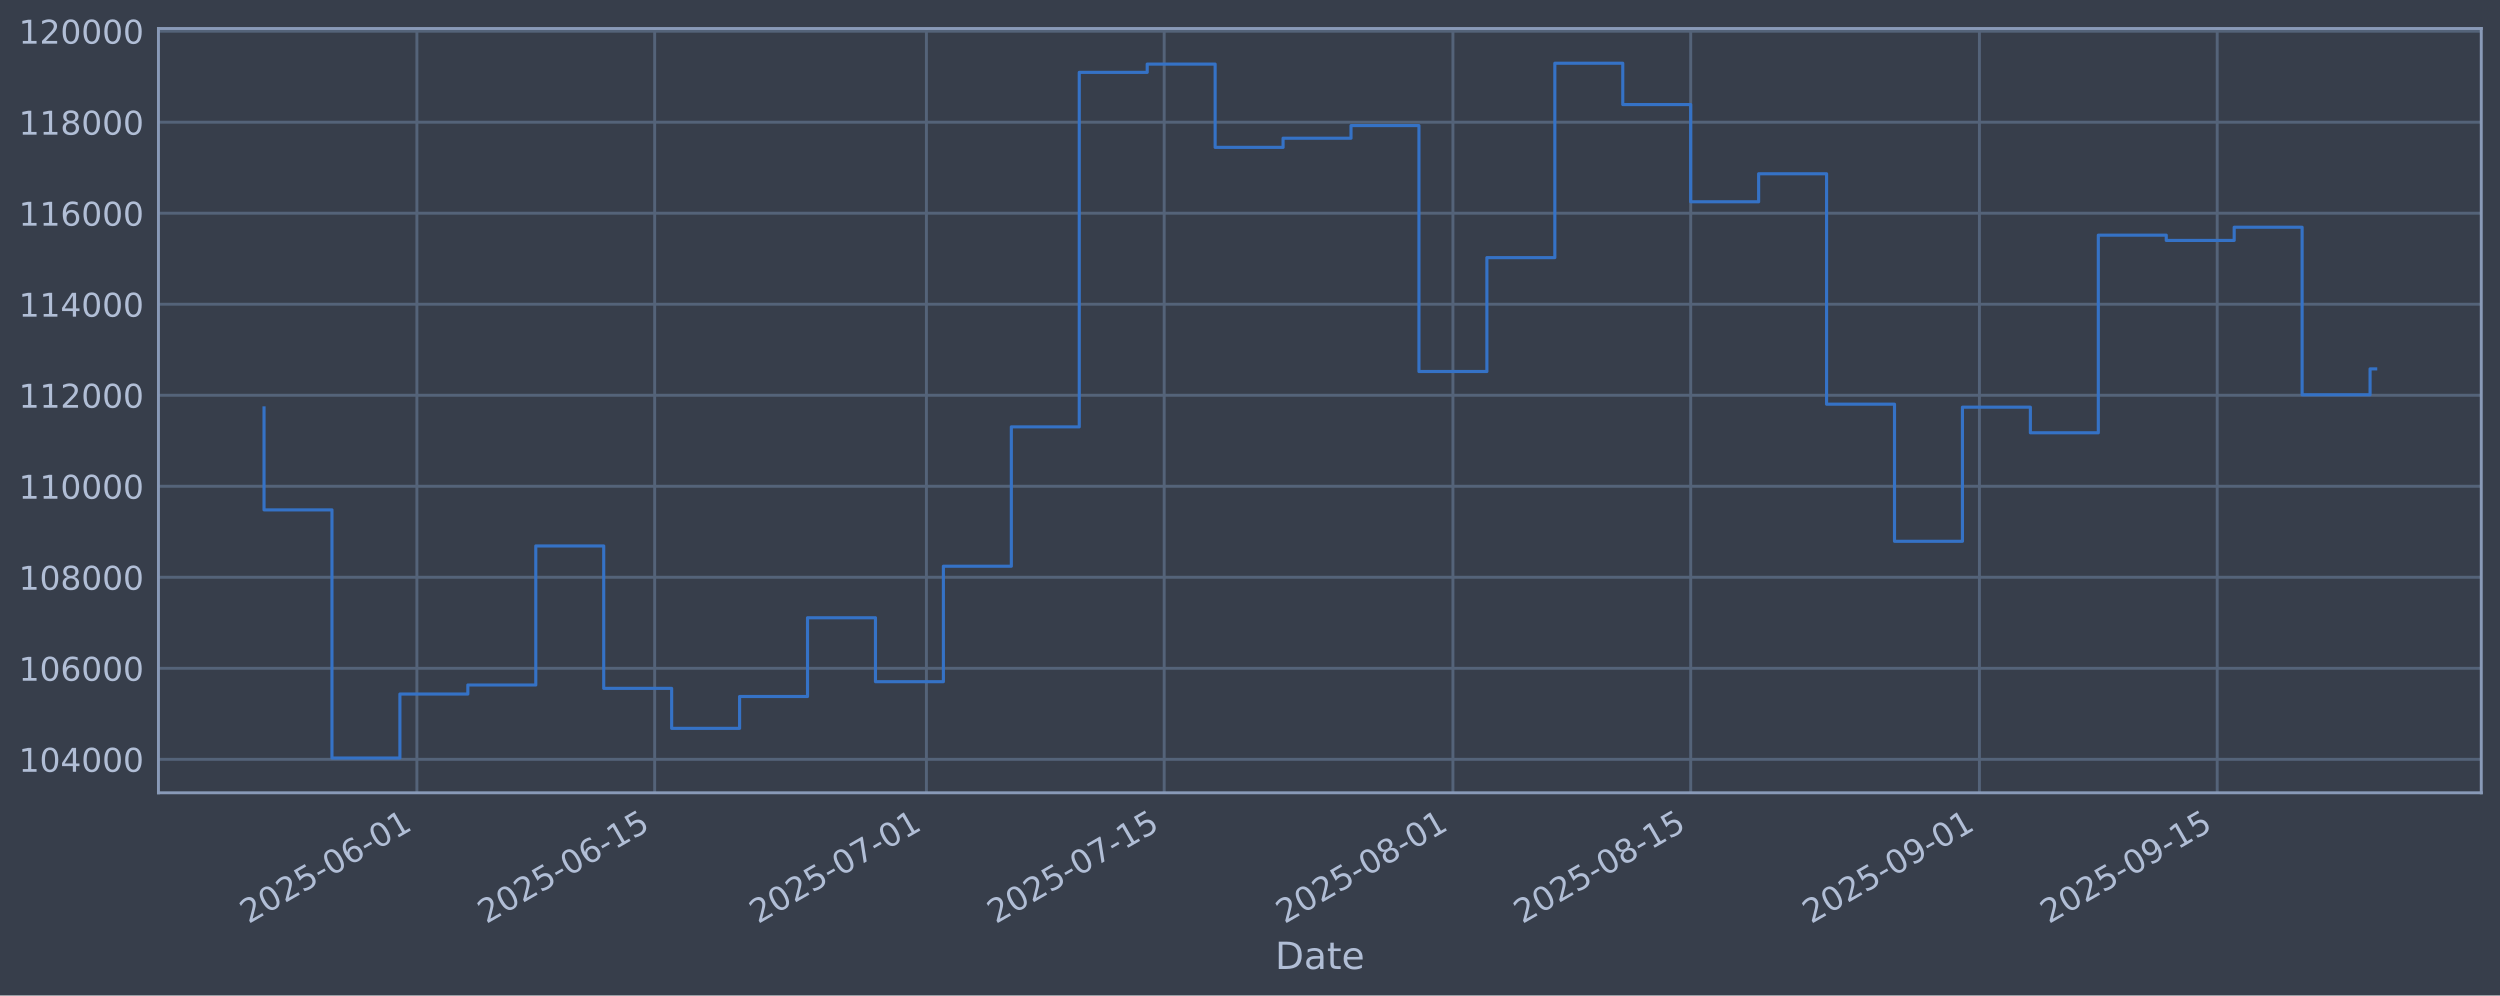
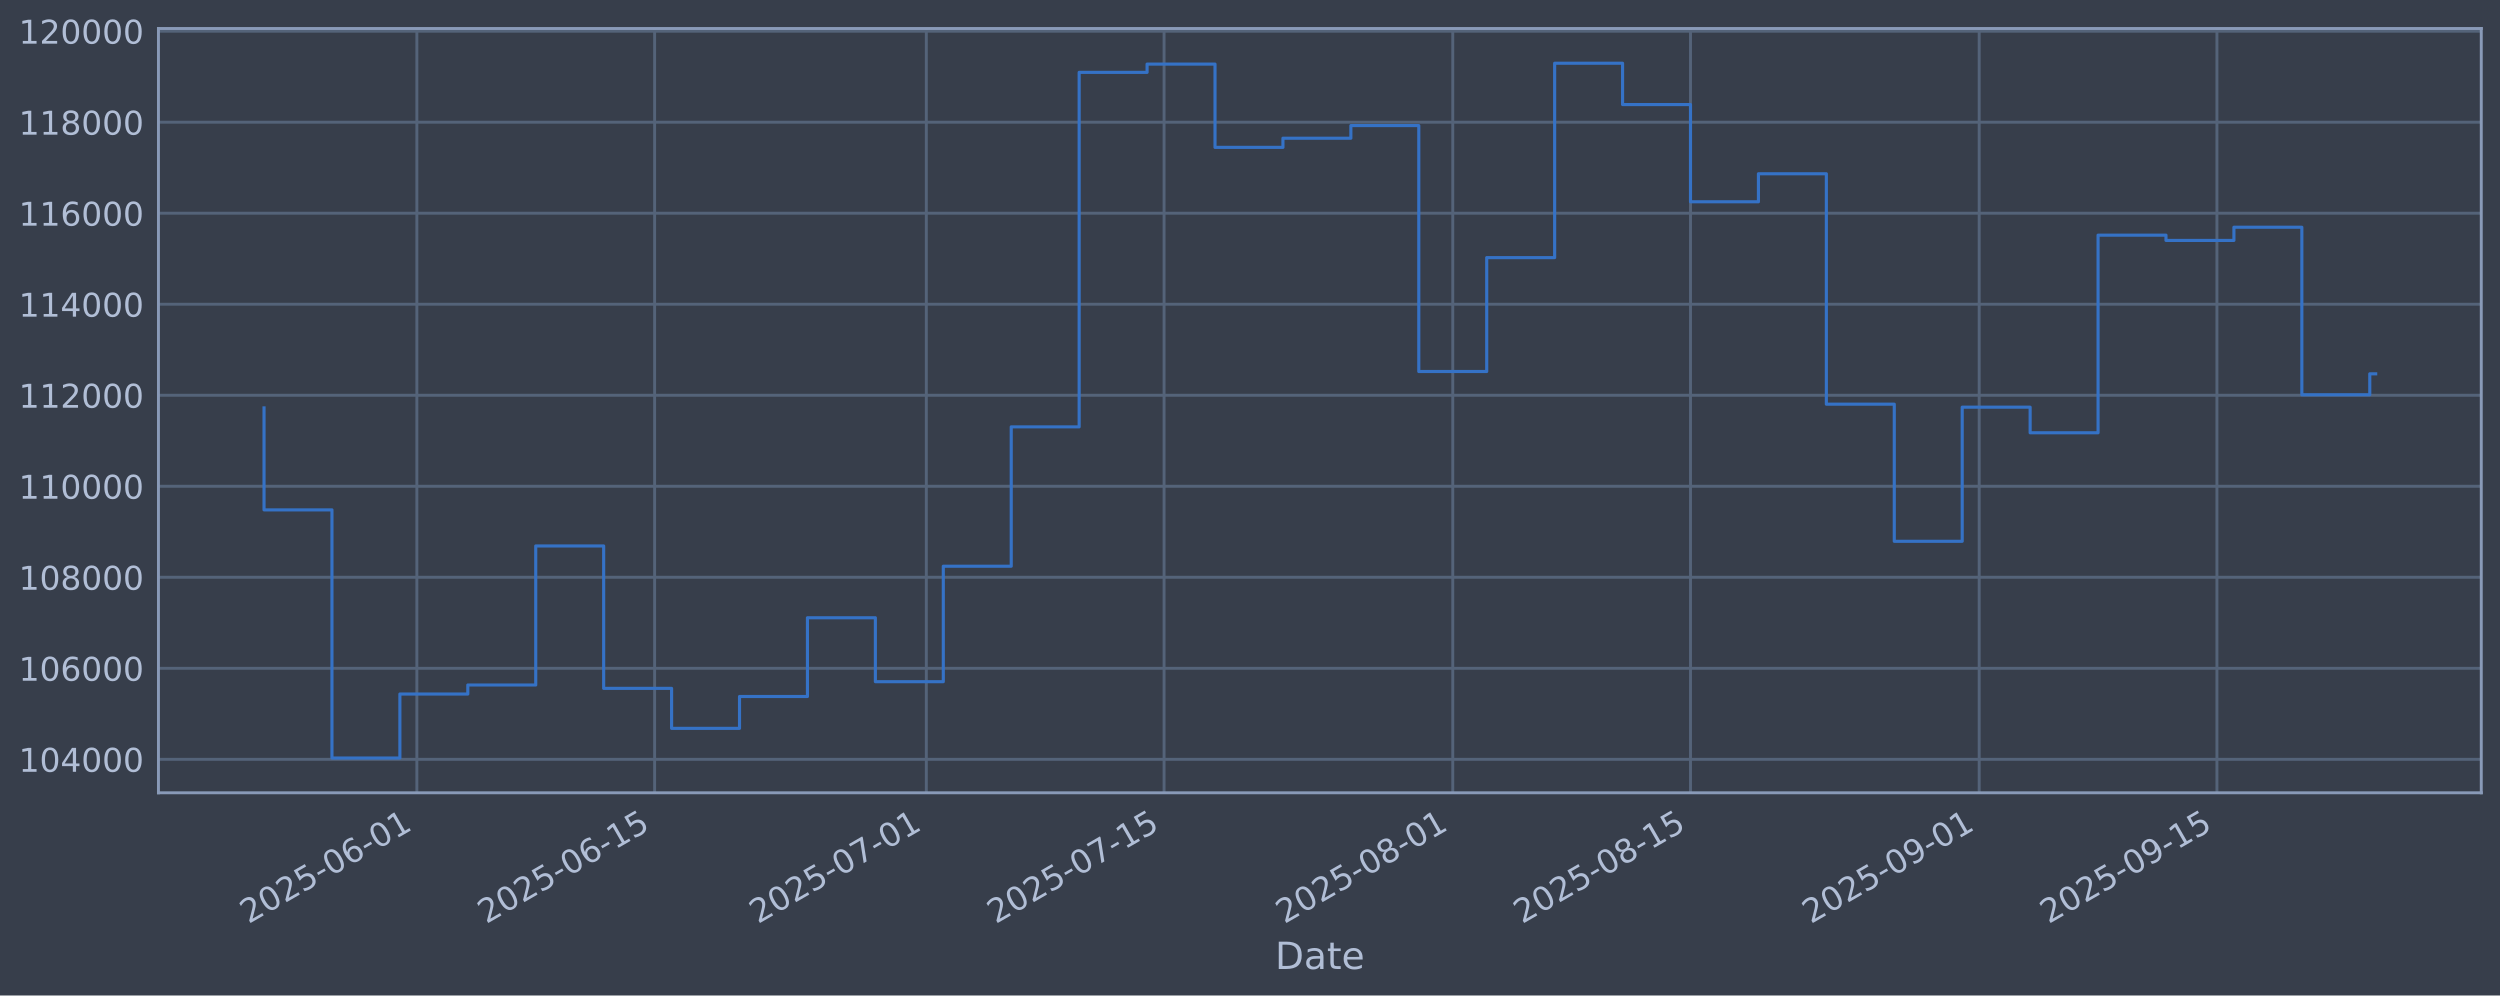
<svg xmlns="http://www.w3.org/2000/svg" xmlns:xlink="http://www.w3.org/1999/xlink" width="960.9pt" height="382.628pt" viewBox="0 0 960.9 382.628" version="1.1">
  <defs>
    <style type="text/css">*{stroke-linejoin: round; stroke-linecap: butt}</style>
  </defs>
  <g id="figure_1">
    <g id="patch_1">
      <path d="M 0 382.628  L 960.9 382.628  L 960.9 0  L 0 0  z " style="fill: #373e4b" />
    </g>
    <g id="axes_1">
      <g id="patch_2">
        <path d="M 60.901 304.718  L 953.701 304.718  L 953.701 10.958  L 60.901 10.958  z " style="fill: #373e4b" />
      </g>
      <g id="matplotlib.axis_1">
        <g id="xtick_1">
          <g id="line2d_1">
-             <path d="M 160.234 304.718  L 160.234 10.958  " clip-path="url(#p6d66059b35)" style="fill: none; stroke: #546379; stroke-width: 1.12; stroke-linecap: square" />
+             <path d="M 160.226 304.718  L 160.226 10.958  " clip-path="url(#p8c6e74714e)" style="fill: none; stroke: #546379; stroke-width: 1.12; stroke-linecap: square" />
          </g>
          <g id="line2d_2" />
          <g id="text_1">
-             <g style="fill: #b1bed6" transform="translate(95.50897 355.2226) rotate(-30) scale(0.126 -0.126)">
+             <g style="fill: #b1bed6" transform="translate(95.50078 355.2226) rotate(-30) scale(0.126 -0.126)">
              <defs>
                <path id="DejaVuSans-32" d="M 1228 531  L 3431 531  L 3431 0  L 469 0  L 469 531  Q 828 903 1448 1529  Q 2069 2156 2228 2338  Q 2531 2678 2651 2914  Q 2772 3150 2772 3378  Q 2772 3750 2511 3984  Q 2250 4219 1831 4219  Q 1534 4219 1204 4116  Q 875 4013 500 3803  L 500 4441  Q 881 4594 1212 4672  Q 1544 4750 1819 4750  Q 2544 4750 2975 4387  Q 3406 4025 3406 3419  Q 3406 3131 3298 2873  Q 3191 2616 2906 2266  Q 2828 2175 2409 1742  Q 1991 1309 1228 531  z " transform="scale(0.015625)" />
                <path id="DejaVuSans-30" d="M 2034 4250  Q 1547 4250 1301 3770  Q 1056 3291 1056 2328  Q 1056 1369 1301 889  Q 1547 409 2034 409  Q 2525 409 2770 889  Q 3016 1369 3016 2328  Q 3016 3291 2770 3770  Q 2525 4250 2034 4250  z M 2034 4750  Q 2819 4750 3233 4129  Q 3647 3509 3647 2328  Q 3647 1150 3233 529  Q 2819 -91 2034 -91  Q 1250 -91 836 529  Q 422 1150 422 2328  Q 422 3509 836 4129  Q 1250 4750 2034 4750  z " transform="scale(0.015625)" />
                <path id="DejaVuSans-35" d="M 691 4666  L 3169 4666  L 3169 4134  L 1269 4134  L 1269 2991  Q 1406 3038 1543 3061  Q 1681 3084 1819 3084  Q 2600 3084 3056 2656  Q 3513 2228 3513 1497  Q 3513 744 3044 326  Q 2575 -91 1722 -91  Q 1428 -91 1123 -41  Q 819 9 494 109  L 494 744  Q 775 591 1075 516  Q 1375 441 1709 441  Q 2250 441 2565 725  Q 2881 1009 2881 1497  Q 2881 1984 2565 2268  Q 2250 2553 1709 2553  Q 1456 2553 1204 2497  Q 953 2441 691 2322  L 691 4666  z " transform="scale(0.015625)" />
                <path id="DejaVuSans-2d" d="M 313 2009  L 1997 2009  L 1997 1497  L 313 1497  L 313 2009  z " transform="scale(0.015625)" />
                <path id="DejaVuSans-36" d="M 2113 2584  Q 1688 2584 1439 2293  Q 1191 2003 1191 1497  Q 1191 994 1439 701  Q 1688 409 2113 409  Q 2538 409 2786 701  Q 3034 994 3034 1497  Q 3034 2003 2786 2293  Q 2538 2584 2113 2584  z M 3366 4563  L 3366 3988  Q 3128 4100 2886 4159  Q 2644 4219 2406 4219  Q 1781 4219 1451 3797  Q 1122 3375 1075 2522  Q 1259 2794 1537 2939  Q 1816 3084 2150 3084  Q 2853 3084 3261 2657  Q 3669 2231 3669 1497  Q 3669 778 3244 343  Q 2819 -91 2113 -91  Q 1303 -91 875 529  Q 447 1150 447 2328  Q 447 3434 972 4092  Q 1497 4750 2381 4750  Q 2619 4750 2861 4703  Q 3103 4656 3366 4563  z " transform="scale(0.015625)" />
                <path id="DejaVuSans-31" d="M 794 531  L 1825 531  L 1825 4091  L 703 3866  L 703 4441  L 1819 4666  L 2450 4666  L 2450 531  L 3481 531  L 3481 0  L 794 0  L 794 531  z " transform="scale(0.015625)" />
              </defs>
              <use xlink:href="#DejaVuSans-32" />
              <use xlink:href="#DejaVuSans-30" transform="translate(63.62305 0)" />
              <use xlink:href="#DejaVuSans-32" transform="translate(127.2461 0)" />
              <use xlink:href="#DejaVuSans-35" transform="translate(190.8691 0)" />
              <use xlink:href="#DejaVuSans-2d" transform="translate(254.4922 0)" />
              <use xlink:href="#DejaVuSans-30" transform="translate(290.5762 0)" />
              <use xlink:href="#DejaVuSans-36" transform="translate(354.1992 0)" />
              <use xlink:href="#DejaVuSans-2d" transform="translate(417.8223 0)" />
              <use xlink:href="#DejaVuSans-30" transform="translate(453.9062 0)" />
              <use xlink:href="#DejaVuSans-31" transform="translate(517.5293 0)" />
            </g>
          </g>
        </g>
        <g id="xtick_2">
          <g id="line2d_3">
-             <path d="M 251.627 304.718  L 251.627 10.958  " clip-path="url(#p6d66059b35)" style="fill: none; stroke: #546379; stroke-width: 1.12; stroke-linecap: square" />
+             <path d="M 251.606 304.718  L 251.606 10.958  " clip-path="url(#p8c6e74714e)" style="fill: none; stroke: #546379; stroke-width: 1.12; stroke-linecap: square" />
          </g>
          <g id="line2d_4" />
          <g id="text_2">
-             <g style="fill: #b1bed6" transform="translate(186.9012 355.2226) rotate(-30) scale(0.126 -0.126)">
+             <g style="fill: #b1bed6" transform="translate(186.8803 355.2226) rotate(-30) scale(0.126 -0.126)">
              <use xlink:href="#DejaVuSans-32" />
              <use xlink:href="#DejaVuSans-30" transform="translate(63.62305 0)" />
              <use xlink:href="#DejaVuSans-32" transform="translate(127.2461 0)" />
              <use xlink:href="#DejaVuSans-35" transform="translate(190.8691 0)" />
              <use xlink:href="#DejaVuSans-2d" transform="translate(254.4922 0)" />
              <use xlink:href="#DejaVuSans-30" transform="translate(290.5762 0)" />
              <use xlink:href="#DejaVuSans-36" transform="translate(354.1992 0)" />
              <use xlink:href="#DejaVuSans-2d" transform="translate(417.8223 0)" />
              <use xlink:href="#DejaVuSans-31" transform="translate(453.9062 0)" />
              <use xlink:href="#DejaVuSans-35" transform="translate(517.5293 0)" />
            </g>
          </g>
        </g>
        <g id="xtick_3">
          <g id="line2d_5">
-             <path d="M 356.075 304.718  L 356.075 10.958  " clip-path="url(#p6d66059b35)" style="fill: none; stroke: #546379; stroke-width: 1.12; stroke-linecap: square" />
+             <path d="M 356.04 304.718  L 356.04 10.958  " clip-path="url(#p8c6e74714e)" style="fill: none; stroke: #546379; stroke-width: 1.12; stroke-linecap: square" />
          </g>
          <g id="line2d_6" />
          <g id="text_3">
-             <g style="fill: #b1bed6" transform="translate(291.3495 355.2226) rotate(-30) scale(0.126 -0.126)">
+             <g style="fill: #b1bed6" transform="translate(291.314 355.2226) rotate(-30) scale(0.126 -0.126)">
              <defs>
                <path id="DejaVuSans-37" d="M 525 4666  L 3525 4666  L 3525 4397  L 1831 0  L 1172 0  L 2766 4134  L 525 4134  L 525 4666  z " transform="scale(0.015625)" />
              </defs>
              <use xlink:href="#DejaVuSans-32" />
              <use xlink:href="#DejaVuSans-30" transform="translate(63.62305 0)" />
              <use xlink:href="#DejaVuSans-32" transform="translate(127.2461 0)" />
              <use xlink:href="#DejaVuSans-35" transform="translate(190.8691 0)" />
              <use xlink:href="#DejaVuSans-2d" transform="translate(254.4922 0)" />
              <use xlink:href="#DejaVuSans-30" transform="translate(290.5762 0)" />
              <use xlink:href="#DejaVuSans-37" transform="translate(354.1992 0)" />
              <use xlink:href="#DejaVuSans-2d" transform="translate(417.8223 0)" />
              <use xlink:href="#DejaVuSans-30" transform="translate(453.9062 0)" />
              <use xlink:href="#DejaVuSans-31" transform="translate(517.5293 0)" />
            </g>
          </g>
        </g>
        <g id="xtick_4">
          <g id="line2d_7">
-             <path d="M 447.467 304.718  L 447.467 10.958  " clip-path="url(#p6d66059b35)" style="fill: none; stroke: #546379; stroke-width: 1.12; stroke-linecap: square" />
+             <path d="M 447.419 304.718  L 447.419 10.958  " clip-path="url(#p8c6e74714e)" style="fill: none; stroke: #546379; stroke-width: 1.12; stroke-linecap: square" />
          </g>
          <g id="line2d_8" />
          <g id="text_4">
-             <g style="fill: #b1bed6" transform="translate(382.7417 355.2226) rotate(-30) scale(0.126 -0.126)">
+             <g style="fill: #b1bed6" transform="translate(382.6935 355.2226) rotate(-30) scale(0.126 -0.126)">
              <use xlink:href="#DejaVuSans-32" />
              <use xlink:href="#DejaVuSans-30" transform="translate(63.62305 0)" />
              <use xlink:href="#DejaVuSans-32" transform="translate(127.2461 0)" />
              <use xlink:href="#DejaVuSans-35" transform="translate(190.8691 0)" />
              <use xlink:href="#DejaVuSans-2d" transform="translate(254.4922 0)" />
              <use xlink:href="#DejaVuSans-30" transform="translate(290.5762 0)" />
              <use xlink:href="#DejaVuSans-37" transform="translate(354.1992 0)" />
              <use xlink:href="#DejaVuSans-2d" transform="translate(417.8223 0)" />
              <use xlink:href="#DejaVuSans-31" transform="translate(453.9062 0)" />
              <use xlink:href="#DejaVuSans-35" transform="translate(517.5293 0)" />
            </g>
          </g>
        </g>
        <g id="xtick_5">
          <g id="line2d_9">
-             <path d="M 558.444 304.718  L 558.444 10.958  " clip-path="url(#p6d66059b35)" style="fill: none; stroke: #546379; stroke-width: 1.12; stroke-linecap: square" />
+             <path d="M 558.38 304.718  L 558.38 10.958  " clip-path="url(#p8c6e74714e)" style="fill: none; stroke: #546379; stroke-width: 1.12; stroke-linecap: square" />
          </g>
          <g id="line2d_10" />
          <g id="text_5">
-             <g style="fill: #b1bed6" transform="translate(493.718 355.2226) rotate(-30) scale(0.126 -0.126)">
+             <g style="fill: #b1bed6" transform="translate(493.6544 355.2226) rotate(-30) scale(0.126 -0.126)">
              <defs>
                <path id="DejaVuSans-38" d="M 2034 2216  Q 1584 2216 1326 1975  Q 1069 1734 1069 1313  Q 1069 891 1326 650  Q 1584 409 2034 409  Q 2484 409 2743 651  Q 3003 894 3003 1313  Q 3003 1734 2745 1975  Q 2488 2216 2034 2216  z M 1403 2484  Q 997 2584 770 2862  Q 544 3141 544 3541  Q 544 4100 942 4425  Q 1341 4750 2034 4750  Q 2731 4750 3128 4425  Q 3525 4100 3525 3541  Q 3525 3141 3298 2862  Q 3072 2584 2669 2484  Q 3125 2378 3379 2068  Q 3634 1759 3634 1313  Q 3634 634 3220 271  Q 2806 -91 2034 -91  Q 1263 -91 848 271  Q 434 634 434 1313  Q 434 1759 690 2068  Q 947 2378 1403 2484  z M 1172 3481  Q 1172 3119 1398 2916  Q 1625 2713 2034 2713  Q 2441 2713 2670 2916  Q 2900 3119 2900 3481  Q 2900 3844 2670 4047  Q 2441 4250 2034 4250  Q 1625 4250 1398 4047  Q 1172 3844 1172 3481  z " transform="scale(0.015625)" />
              </defs>
              <use xlink:href="#DejaVuSans-32" />
              <use xlink:href="#DejaVuSans-30" transform="translate(63.62305 0)" />
              <use xlink:href="#DejaVuSans-32" transform="translate(127.2461 0)" />
              <use xlink:href="#DejaVuSans-35" transform="translate(190.8691 0)" />
              <use xlink:href="#DejaVuSans-2d" transform="translate(254.4922 0)" />
              <use xlink:href="#DejaVuSans-30" transform="translate(290.5762 0)" />
              <use xlink:href="#DejaVuSans-38" transform="translate(354.1992 0)" />
              <use xlink:href="#DejaVuSans-2d" transform="translate(417.8223 0)" />
              <use xlink:href="#DejaVuSans-30" transform="translate(453.9062 0)" />
              <use xlink:href="#DejaVuSans-31" transform="translate(517.5293 0)" />
            </g>
          </g>
        </g>
        <g id="xtick_6">
          <g id="line2d_11">
-             <path d="M 649.836 304.718  L 649.836 10.958  " clip-path="url(#p6d66059b35)" style="fill: none; stroke: #546379; stroke-width: 1.12; stroke-linecap: square" />
+             <path d="M 649.759 304.718  L 649.759 10.958  " clip-path="url(#p8c6e74714e)" style="fill: none; stroke: #546379; stroke-width: 1.12; stroke-linecap: square" />
          </g>
          <g id="line2d_12" />
          <g id="text_6">
-             <g style="fill: #b1bed6" transform="translate(585.1103 355.2226) rotate(-30) scale(0.126 -0.126)">
+             <g style="fill: #b1bed6" transform="translate(585.0339 355.2226) rotate(-30) scale(0.126 -0.126)">
              <use xlink:href="#DejaVuSans-32" />
              <use xlink:href="#DejaVuSans-30" transform="translate(63.62305 0)" />
              <use xlink:href="#DejaVuSans-32" transform="translate(127.2461 0)" />
              <use xlink:href="#DejaVuSans-35" transform="translate(190.8691 0)" />
              <use xlink:href="#DejaVuSans-2d" transform="translate(254.4922 0)" />
              <use xlink:href="#DejaVuSans-30" transform="translate(290.5762 0)" />
              <use xlink:href="#DejaVuSans-38" transform="translate(354.1992 0)" />
              <use xlink:href="#DejaVuSans-2d" transform="translate(417.8223 0)" />
              <use xlink:href="#DejaVuSans-31" transform="translate(453.9062 0)" />
              <use xlink:href="#DejaVuSans-35" transform="translate(517.5293 0)" />
            </g>
          </g>
        </g>
        <g id="xtick_7">
          <g id="line2d_13">
-             <path d="M 760.812 304.718  L 760.812 10.958  " clip-path="url(#p6d66059b35)" style="fill: none; stroke: #546379; stroke-width: 1.12; stroke-linecap: square" />
+             <path d="M 760.72 304.718  L 760.72 10.958  " clip-path="url(#p8c6e74714e)" style="fill: none; stroke: #546379; stroke-width: 1.12; stroke-linecap: square" />
          </g>
          <g id="line2d_14" />
          <g id="text_7">
-             <g style="fill: #b1bed6" transform="translate(696.0866 355.2226) rotate(-30) scale(0.126 -0.126)">
+             <g style="fill: #b1bed6" transform="translate(695.9947 355.2226) rotate(-30) scale(0.126 -0.126)">
              <defs>
                <path id="DejaVuSans-39" d="M 703 97  L 703 672  Q 941 559 1184 500  Q 1428 441 1663 441  Q 2288 441 2617 861  Q 2947 1281 2994 2138  Q 2813 1869 2534 1725  Q 2256 1581 1919 1581  Q 1219 1581 811 2004  Q 403 2428 403 3163  Q 403 3881 828 4315  Q 1253 4750 1959 4750  Q 2769 4750 3195 4129  Q 3622 3509 3622 2328  Q 3622 1225 3098 567  Q 2575 -91 1691 -91  Q 1453 -91 1209 -44  Q 966 3 703 97  z M 1959 2075  Q 2384 2075 2632 2365  Q 2881 2656 2881 3163  Q 2881 3666 2632 3958  Q 2384 4250 1959 4250  Q 1534 4250 1286 3958  Q 1038 3666 1038 3163  Q 1038 2656 1286 2365  Q 1534 2075 1959 2075  z " transform="scale(0.015625)" />
              </defs>
              <use xlink:href="#DejaVuSans-32" />
              <use xlink:href="#DejaVuSans-30" transform="translate(63.62305 0)" />
              <use xlink:href="#DejaVuSans-32" transform="translate(127.2461 0)" />
              <use xlink:href="#DejaVuSans-35" transform="translate(190.8691 0)" />
              <use xlink:href="#DejaVuSans-2d" transform="translate(254.4922 0)" />
              <use xlink:href="#DejaVuSans-30" transform="translate(290.5762 0)" />
              <use xlink:href="#DejaVuSans-39" transform="translate(354.1992 0)" />
              <use xlink:href="#DejaVuSans-2d" transform="translate(417.8223 0)" />
              <use xlink:href="#DejaVuSans-30" transform="translate(453.9062 0)" />
              <use xlink:href="#DejaVuSans-31" transform="translate(517.5293 0)" />
            </g>
          </g>
        </g>
        <g id="xtick_8">
          <g id="line2d_15">
-             <path d="M 852.204 304.718  L 852.204 10.958  " clip-path="url(#p6d66059b35)" style="fill: none; stroke: #546379; stroke-width: 1.12; stroke-linecap: square" />
+             <path d="M 852.1 304.718  L 852.1 10.958  " clip-path="url(#p8c6e74714e)" style="fill: none; stroke: #546379; stroke-width: 1.12; stroke-linecap: square" />
          </g>
          <g id="line2d_16" />
          <g id="text_8">
-             <g style="fill: #b1bed6" transform="translate(787.4788 355.2226) rotate(-30) scale(0.126 -0.126)">
+             <g style="fill: #b1bed6" transform="translate(787.3743 355.2226) rotate(-30) scale(0.126 -0.126)">
              <use xlink:href="#DejaVuSans-32" />
              <use xlink:href="#DejaVuSans-30" transform="translate(63.62305 0)" />
              <use xlink:href="#DejaVuSans-32" transform="translate(127.2461 0)" />
              <use xlink:href="#DejaVuSans-35" transform="translate(190.8691 0)" />
              <use xlink:href="#DejaVuSans-2d" transform="translate(254.4922 0)" />
              <use xlink:href="#DejaVuSans-30" transform="translate(290.5762 0)" />
              <use xlink:href="#DejaVuSans-39" transform="translate(354.1992 0)" />
              <use xlink:href="#DejaVuSans-2d" transform="translate(417.8223 0)" />
              <use xlink:href="#DejaVuSans-31" transform="translate(453.9062 0)" />
              <use xlink:href="#DejaVuSans-35" transform="translate(517.5293 0)" />
            </g>
          </g>
        </g>
        <g id="text_9">
          <g style="fill: #b1bed6" transform="translate(490.0914 372.4337) scale(0.144 -0.144)">
            <defs>
              <path id="DejaVuSans-44" d="M 1259 4147  L 1259 519  L 2022 519  Q 2988 519 3436 956  Q 3884 1394 3884 2338  Q 3884 3275 3436 3711  Q 2988 4147 2022 4147  L 1259 4147  z M 628 4666  L 1925 4666  Q 3281 4666 3915 4102  Q 4550 3538 4550 2338  Q 4550 1131 3912 565  Q 3275 0 1925 0  L 628 0  L 628 4666  z " transform="scale(0.015625)" />
              <path id="DejaVuSans-61" d="M 2194 1759  Q 1497 1759 1228 1600  Q 959 1441 959 1056  Q 959 750 1161 570  Q 1363 391 1709 391  Q 2188 391 2477 730  Q 2766 1069 2766 1631  L 2766 1759  L 2194 1759  z M 3341 1997  L 3341 0  L 2766 0  L 2766 531  Q 2569 213 2275 61  Q 1981 -91 1556 -91  Q 1019 -91 701 211  Q 384 513 384 1019  Q 384 1609 779 1909  Q 1175 2209 1959 2209  L 2766 2209  L 2766 2266  Q 2766 2663 2505 2880  Q 2244 3097 1772 3097  Q 1472 3097 1187 3025  Q 903 2953 641 2809  L 641 3341  Q 956 3463 1253 3523  Q 1550 3584 1831 3584  Q 2591 3584 2966 3190  Q 3341 2797 3341 1997  z " transform="scale(0.015625)" />
              <path id="DejaVuSans-74" d="M 1172 4494  L 1172 3500  L 2356 3500  L 2356 3053  L 1172 3053  L 1172 1153  Q 1172 725 1289 603  Q 1406 481 1766 481  L 2356 481  L 2356 0  L 1766 0  Q 1100 0 847 248  Q 594 497 594 1153  L 594 3053  L 172 3053  L 172 3500  L 594 3500  L 594 4494  L 1172 4494  z " transform="scale(0.015625)" />
              <path id="DejaVuSans-65" d="M 3597 1894  L 3597 1613  L 953 1613  Q 991 1019 1311 708  Q 1631 397 2203 397  Q 2534 397 2845 478  Q 3156 559 3463 722  L 3463 178  Q 3153 47 2828 -22  Q 2503 -91 2169 -91  Q 1331 -91 842 396  Q 353 884 353 1716  Q 353 2575 817 3079  Q 1281 3584 2069 3584  Q 2775 3584 3186 3129  Q 3597 2675 3597 1894  z M 3022 2063  Q 3016 2534 2758 2815  Q 2500 3097 2075 3097  Q 1594 3097 1305 2825  Q 1016 2553 972 2059  L 3022 2063  z " transform="scale(0.015625)" />
            </defs>
            <use xlink:href="#DejaVuSans-44" />
            <use xlink:href="#DejaVuSans-61" transform="translate(77.00195 0)" />
            <use xlink:href="#DejaVuSans-74" transform="translate(138.2812 0)" />
            <use xlink:href="#DejaVuSans-65" transform="translate(177.4902 0)" />
          </g>
        </g>
      </g>
      <g id="matplotlib.axis_2">
        <g id="ytick_1">
          <g id="line2d_17">
-             <path d="M 60.901 291.85  L 953.701 291.85  " clip-path="url(#p6d66059b35)" style="fill: none; stroke: #546379; stroke-width: 1.12; stroke-linecap: square" />
+             <path d="M 60.901 291.85  L 953.701 291.85  " clip-path="url(#p8c6e74714e)" style="fill: none; stroke: #546379; stroke-width: 1.12; stroke-linecap: square" />
          </g>
          <g id="line2d_18" />
          <g id="text_10">
            <g style="fill: #b1bed6" transform="translate(7.2 296.6367) scale(0.126 -0.126)">
              <defs>
                <path id="DejaVuSans-34" d="M 2419 4116  L 825 1625  L 2419 1625  L 2419 4116  z M 2253 4666  L 3047 4666  L 3047 1625  L 3713 1625  L 3713 1100  L 3047 1100  L 3047 0  L 2419 0  L 2419 1100  L 313 1100  L 313 1709  L 2253 4666  z " transform="scale(0.015625)" />
              </defs>
              <use xlink:href="#DejaVuSans-31" />
              <use xlink:href="#DejaVuSans-30" transform="translate(63.62305 0)" />
              <use xlink:href="#DejaVuSans-34" transform="translate(127.2461 0)" />
              <use xlink:href="#DejaVuSans-30" transform="translate(190.8691 0)" />
              <use xlink:href="#DejaVuSans-30" transform="translate(254.4922 0)" />
              <use xlink:href="#DejaVuSans-30" transform="translate(318.1152 0)" />
            </g>
          </g>
        </g>
        <g id="ytick_2">
          <g id="line2d_19">
-             <path d="M 60.901 256.867  L 953.701 256.867  " clip-path="url(#p6d66059b35)" style="fill: none; stroke: #546379; stroke-width: 1.12; stroke-linecap: square" />
+             <path d="M 60.901 256.867  L 953.701 256.867  " clip-path="url(#p8c6e74714e)" style="fill: none; stroke: #546379; stroke-width: 1.12; stroke-linecap: square" />
          </g>
          <g id="line2d_20" />
          <g id="text_11">
            <g style="fill: #b1bed6" transform="translate(7.2 261.6538) scale(0.126 -0.126)">
              <use xlink:href="#DejaVuSans-31" />
              <use xlink:href="#DejaVuSans-30" transform="translate(63.62305 0)" />
              <use xlink:href="#DejaVuSans-36" transform="translate(127.2461 0)" />
              <use xlink:href="#DejaVuSans-30" transform="translate(190.8691 0)" />
              <use xlink:href="#DejaVuSans-30" transform="translate(254.4922 0)" />
              <use xlink:href="#DejaVuSans-30" transform="translate(318.1152 0)" />
            </g>
          </g>
        </g>
        <g id="ytick_3">
          <g id="line2d_21">
-             <path d="M 60.901 221.884  L 953.701 221.884  " clip-path="url(#p6d66059b35)" style="fill: none; stroke: #546379; stroke-width: 1.12; stroke-linecap: square" />
+             <path d="M 60.901 221.884  L 953.701 221.884  " clip-path="url(#p8c6e74714e)" style="fill: none; stroke: #546379; stroke-width: 1.12; stroke-linecap: square" />
          </g>
          <g id="line2d_22" />
          <g id="text_12">
            <g style="fill: #b1bed6" transform="translate(7.2 226.671) scale(0.126 -0.126)">
              <use xlink:href="#DejaVuSans-31" />
              <use xlink:href="#DejaVuSans-30" transform="translate(63.62305 0)" />
              <use xlink:href="#DejaVuSans-38" transform="translate(127.2461 0)" />
              <use xlink:href="#DejaVuSans-30" transform="translate(190.8691 0)" />
              <use xlink:href="#DejaVuSans-30" transform="translate(254.4922 0)" />
              <use xlink:href="#DejaVuSans-30" transform="translate(318.1152 0)" />
            </g>
          </g>
        </g>
        <g id="ytick_4">
          <g id="line2d_23">
-             <path d="M 60.901 186.901  L 953.701 186.901  " clip-path="url(#p6d66059b35)" style="fill: none; stroke: #546379; stroke-width: 1.12; stroke-linecap: square" />
+             <path d="M 60.901 186.901  L 953.701 186.901  " clip-path="url(#p8c6e74714e)" style="fill: none; stroke: #546379; stroke-width: 1.12; stroke-linecap: square" />
          </g>
          <g id="line2d_24" />
          <g id="text_13">
            <g style="fill: #b1bed6" transform="translate(7.2 191.6882) scale(0.126 -0.126)">
              <use xlink:href="#DejaVuSans-31" />
              <use xlink:href="#DejaVuSans-31" transform="translate(63.62305 0)" />
              <use xlink:href="#DejaVuSans-30" transform="translate(127.2461 0)" />
              <use xlink:href="#DejaVuSans-30" transform="translate(190.8691 0)" />
              <use xlink:href="#DejaVuSans-30" transform="translate(254.4922 0)" />
              <use xlink:href="#DejaVuSans-30" transform="translate(318.1152 0)" />
            </g>
          </g>
        </g>
        <g id="ytick_5">
          <g id="line2d_25">
-             <path d="M 60.901 151.918  L 953.701 151.918  " clip-path="url(#p6d66059b35)" style="fill: none; stroke: #546379; stroke-width: 1.12; stroke-linecap: square" />
+             <path d="M 60.901 151.918  L 953.701 151.918  " clip-path="url(#p8c6e74714e)" style="fill: none; stroke: #546379; stroke-width: 1.12; stroke-linecap: square" />
          </g>
          <g id="line2d_26" />
          <g id="text_14">
            <g style="fill: #b1bed6" transform="translate(7.2 156.7053) scale(0.126 -0.126)">
              <use xlink:href="#DejaVuSans-31" />
              <use xlink:href="#DejaVuSans-31" transform="translate(63.62305 0)" />
              <use xlink:href="#DejaVuSans-32" transform="translate(127.2461 0)" />
              <use xlink:href="#DejaVuSans-30" transform="translate(190.8691 0)" />
              <use xlink:href="#DejaVuSans-30" transform="translate(254.4922 0)" />
              <use xlink:href="#DejaVuSans-30" transform="translate(318.1152 0)" />
            </g>
          </g>
        </g>
        <g id="ytick_6">
          <g id="line2d_27">
-             <path d="M 60.901 116.936  L 953.701 116.936  " clip-path="url(#p6d66059b35)" style="fill: none; stroke: #546379; stroke-width: 1.12; stroke-linecap: square" />
+             <path d="M 60.901 116.936  L 953.701 116.936  " clip-path="url(#p8c6e74714e)" style="fill: none; stroke: #546379; stroke-width: 1.12; stroke-linecap: square" />
          </g>
          <g id="line2d_28" />
          <g id="text_15">
            <g style="fill: #b1bed6" transform="translate(7.2 121.7225) scale(0.126 -0.126)">
              <use xlink:href="#DejaVuSans-31" />
              <use xlink:href="#DejaVuSans-31" transform="translate(63.62305 0)" />
              <use xlink:href="#DejaVuSans-34" transform="translate(127.2461 0)" />
              <use xlink:href="#DejaVuSans-30" transform="translate(190.8691 0)" />
              <use xlink:href="#DejaVuSans-30" transform="translate(254.4922 0)" />
              <use xlink:href="#DejaVuSans-30" transform="translate(318.1152 0)" />
            </g>
          </g>
        </g>
        <g id="ytick_7">
          <g id="line2d_29">
-             <path d="M 60.901 81.953  L 953.701 81.953  " clip-path="url(#p6d66059b35)" style="fill: none; stroke: #546379; stroke-width: 1.12; stroke-linecap: square" />
+             <path d="M 60.901 81.953  L 953.701 81.953  " clip-path="url(#p8c6e74714e)" style="fill: none; stroke: #546379; stroke-width: 1.12; stroke-linecap: square" />
          </g>
          <g id="line2d_30" />
          <g id="text_16">
            <g style="fill: #b1bed6" transform="translate(7.2 86.73969) scale(0.126 -0.126)">
              <use xlink:href="#DejaVuSans-31" />
              <use xlink:href="#DejaVuSans-31" transform="translate(63.62305 0)" />
              <use xlink:href="#DejaVuSans-36" transform="translate(127.2461 0)" />
              <use xlink:href="#DejaVuSans-30" transform="translate(190.8691 0)" />
              <use xlink:href="#DejaVuSans-30" transform="translate(254.4922 0)" />
              <use xlink:href="#DejaVuSans-30" transform="translate(318.1152 0)" />
            </g>
          </g>
        </g>
        <g id="ytick_8">
          <g id="line2d_31">
-             <path d="M 60.901 46.97  L 953.701 46.97  " clip-path="url(#p6d66059b35)" style="fill: none; stroke: #546379; stroke-width: 1.12; stroke-linecap: square" />
+             <path d="M 60.901 46.97  L 953.701 46.97  " clip-path="url(#p8c6e74714e)" style="fill: none; stroke: #546379; stroke-width: 1.12; stroke-linecap: square" />
          </g>
          <g id="line2d_32" />
          <g id="text_17">
            <g style="fill: #b1bed6" transform="translate(7.2 51.75686) scale(0.126 -0.126)">
              <use xlink:href="#DejaVuSans-31" />
              <use xlink:href="#DejaVuSans-31" transform="translate(63.62305 0)" />
              <use xlink:href="#DejaVuSans-38" transform="translate(127.2461 0)" />
              <use xlink:href="#DejaVuSans-30" transform="translate(190.8691 0)" />
              <use xlink:href="#DejaVuSans-30" transform="translate(254.4922 0)" />
              <use xlink:href="#DejaVuSans-30" transform="translate(318.1152 0)" />
            </g>
          </g>
        </g>
        <g id="ytick_9">
          <g id="line2d_33">
-             <path d="M 60.901 11.987  L 953.701 11.987  " clip-path="url(#p6d66059b35)" style="fill: none; stroke: #546379; stroke-width: 1.12; stroke-linecap: square" />
+             <path d="M 60.901 11.987  L 953.701 11.987  " clip-path="url(#p8c6e74714e)" style="fill: none; stroke: #546379; stroke-width: 1.12; stroke-linecap: square" />
          </g>
          <g id="line2d_34" />
          <g id="text_18">
            <g style="fill: #b1bed6" transform="translate(7.2 16.77403) scale(0.126 -0.126)">
              <use xlink:href="#DejaVuSans-31" />
              <use xlink:href="#DejaVuSans-32" transform="translate(63.62305 0)" />
              <use xlink:href="#DejaVuSans-30" transform="translate(127.2461 0)" />
              <use xlink:href="#DejaVuSans-30" transform="translate(190.8691 0)" />
              <use xlink:href="#DejaVuSans-30" transform="translate(254.4922 0)" />
              <use xlink:href="#DejaVuSans-30" transform="translate(318.1152 0)" />
            </g>
          </g>
        </g>
      </g>
      <g id="line2d_35">
-         <path d="M 101.482 156.778  L 101.482 195.974  L 127.594 195.974  L 127.594 291.366  L 153.706 291.366  L 153.706 266.759  L 179.819 266.759  L 179.819 263.286  L 205.931 263.286  L 205.931 209.841  L 232.043 209.841  L 232.043 264.586  L 258.155 264.586  L 258.155 279.95  L 284.267 279.95  L 284.267 267.706  L 310.379 267.706  L 310.379 237.446  L 336.491 237.446  L 336.491 262.012  L 362.603 262.012  L 362.603 217.631  L 388.715 217.631  L 388.715 164.07  L 414.827 164.07  L 414.827 27.81  L 440.939 27.81  L 440.939 24.636  L 467.051 24.636  L 467.051 56.646  L 493.163 56.646  L 493.163 53.121  L 519.275 53.121  L 519.275 48.272  L 545.388 48.272  L 545.388 142.793  L 571.5 142.793  L 571.5 99.016  L 597.612 99.016  L 597.612 24.311  L 623.724 24.311  L 623.724 40.185  L 649.836 40.185  L 649.836 77.56  L 675.948 77.56  L 675.948 66.788  L 702.06 66.788  L 702.06 155.356  L 728.172 155.356  L 728.172 208.052  L 754.284 208.052  L 754.284 156.509  L 780.396 156.509  L 780.396 166.341  L 806.508 166.341  L 806.508 90.389  L 832.62 90.389  L 832.62 92.406  L 858.732 92.406  L 858.732 87.351  L 884.844 87.351  L 884.844 151.739  L 910.956 151.739  L 910.956 141.795  L 913.119 141.795  " clip-path="url(#p6d66059b35)" style="fill: none; stroke: #3572c6; stroke-width: 1.2; stroke-linecap: square" />
+         <path d="M 101.482 156.778  L 101.482 195.974  L 127.591 195.974  L 127.591 291.366  L 153.699 291.366  L 153.699 266.759  L 179.808 266.759  L 179.808 263.286  L 205.916 263.286  L 205.916 209.841  L 232.024 209.841  L 232.024 264.586  L 258.133 264.586  L 258.133 279.95  L 284.241 279.95  L 284.241 267.706  L 310.35 267.706  L 310.35 237.446  L 336.458 237.446  L 336.458 262.012  L 362.567 262.012  L 362.567 217.631  L 388.675 217.631  L 388.675 164.07  L 414.784 164.07  L 414.784 27.81  L 440.892 27.81  L 440.892 24.636  L 467 24.636  L 467 56.646  L 493.109 56.646  L 493.109 53.121  L 519.217 53.121  L 519.217 48.272  L 545.326 48.272  L 545.326 142.793  L 571.434 142.793  L 571.434 99.016  L 597.543 99.016  L 597.543 24.311  L 623.651 24.311  L 623.651 40.185  L 649.759 40.185  L 649.759 77.56  L 675.868 77.56  L 675.868 66.788  L 701.976 66.788  L 701.976 155.356  L 728.085 155.356  L 728.085 208.052  L 754.193 208.052  L 754.193 156.509  L 780.302 156.509  L 780.302 166.341  L 806.41 166.341  L 806.41 90.389  L 832.518 90.389  L 832.518 92.406  L 858.627 92.406  L 858.627 87.351  L 884.735 87.351  L 884.735 151.739  L 910.844 151.739  L 910.844 143.677  L 913.119 143.677  " clip-path="url(#p8c6e74714e)" style="fill: none; stroke: #3572c6; stroke-width: 1.2; stroke-linecap: square" />
      </g>
      <g id="patch_3">
        <path d="M 60.901 304.718  L 60.901 10.958  " style="fill: none; stroke: #899ab8; stroke-width: 1.12; stroke-linejoin: miter; stroke-linecap: square" />
      </g>
      <g id="patch_4">
        <path d="M 953.701 304.718  L 953.701 10.958  " style="fill: none; stroke: #899ab8; stroke-width: 1.12; stroke-linejoin: miter; stroke-linecap: square" />
      </g>
      <g id="patch_5">
        <path d="M 60.901 304.718  L 953.701 304.718  " style="fill: none; stroke: #899ab8; stroke-width: 1.12; stroke-linejoin: miter; stroke-linecap: square" />
      </g>
      <g id="patch_6">
        <path d="M 60.901 10.958  L 953.701 10.958  " style="fill: none; stroke: #899ab8; stroke-width: 1.12; stroke-linejoin: miter; stroke-linecap: square" />
      </g>
    </g>
  </g>
  <defs>
-     <clipPath id="p6d66059b35">
+     <clipPath id="p8c6e74714e">
      <rect x="60.901" y="10.958" width="892.8" height="293.76" />
    </clipPath>
  </defs>
</svg>
